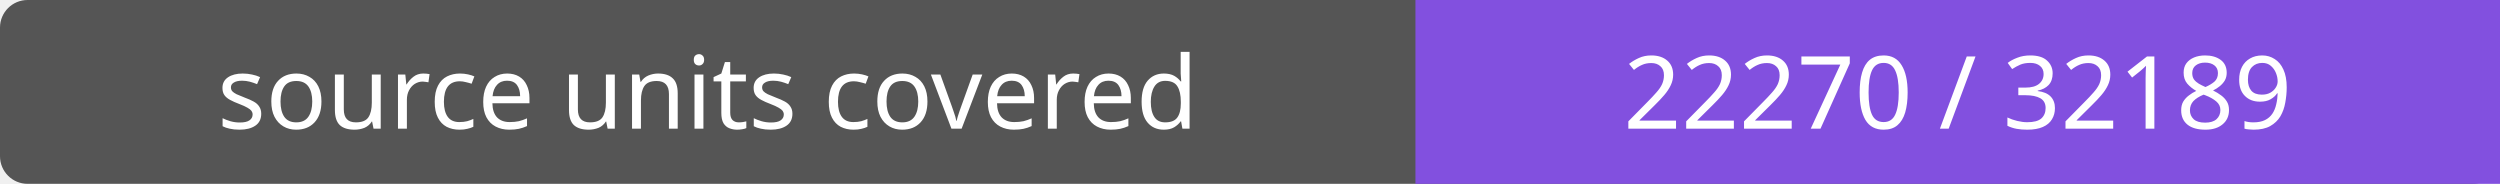
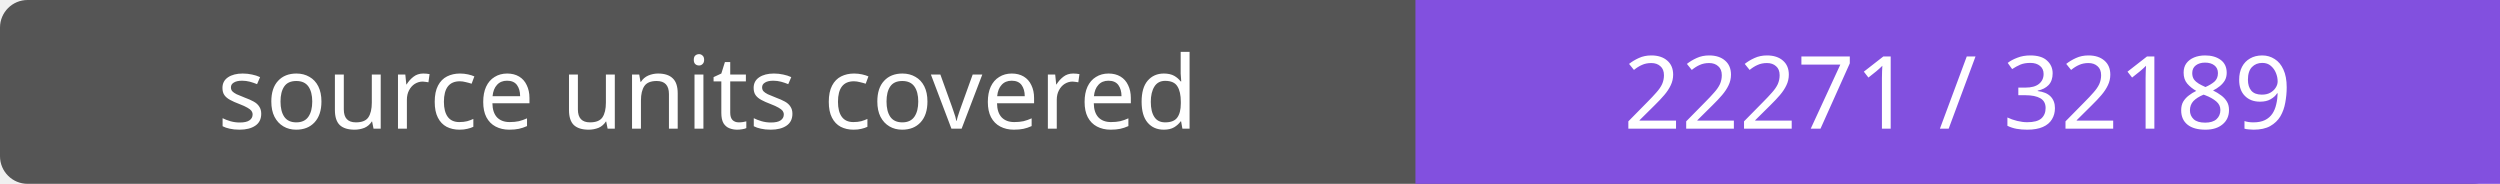
- <svg xmlns="http://www.w3.org/2000/svg" width="272" height="20" role="img" aria-label="source units covered: 22270 / 32189">
+ <svg xmlns="http://www.w3.org/2000/svg" width="272" height="20" role="img" aria-label="source units covered: 22271 / 32189">
  <rect width="272" height="20" rx="3" fill="#555" />
  <path fill="#8250df" d="M154 0h118v20H154z" />
  <g fill="#fff" text-anchor="middle" font-family="Verdana,sans-serif" font-size="11">
    <text x="77.0" y="14">source units covered</text>
-     <text x="213.0" y="14">22270 / 32189</text>
+     <text x="213.0" y="14">22271 / 32189</text>
  </g>
</svg>
